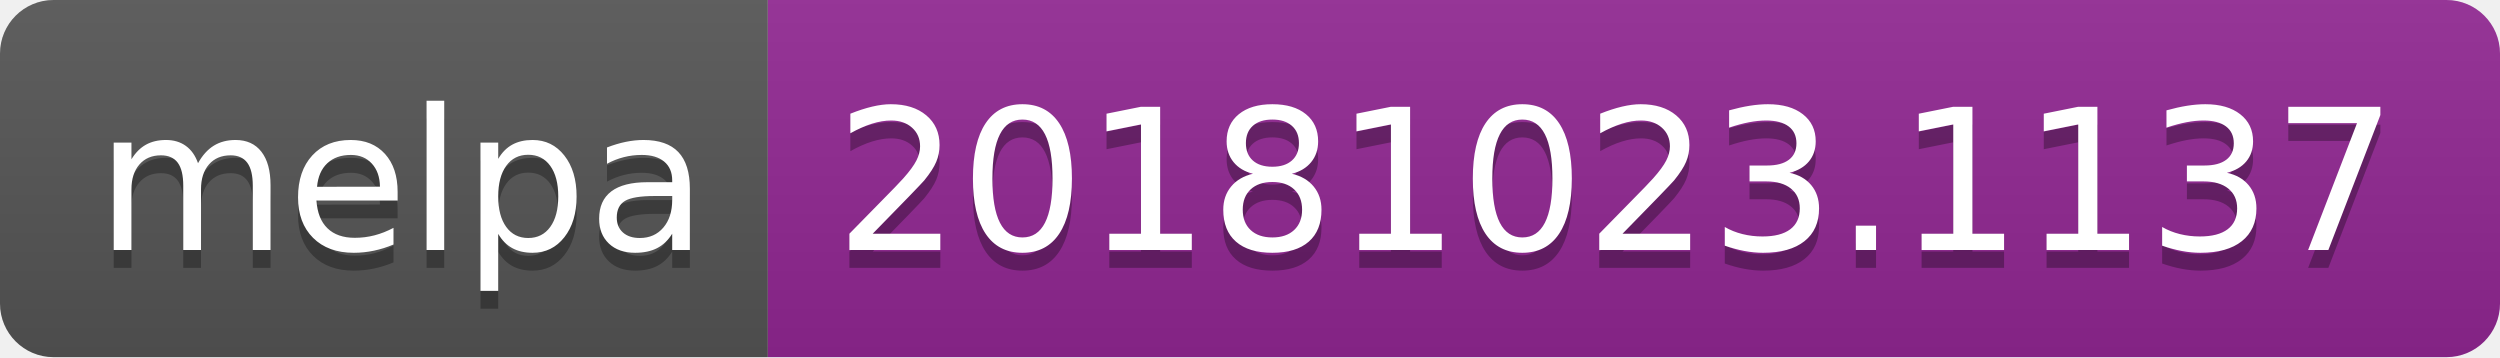
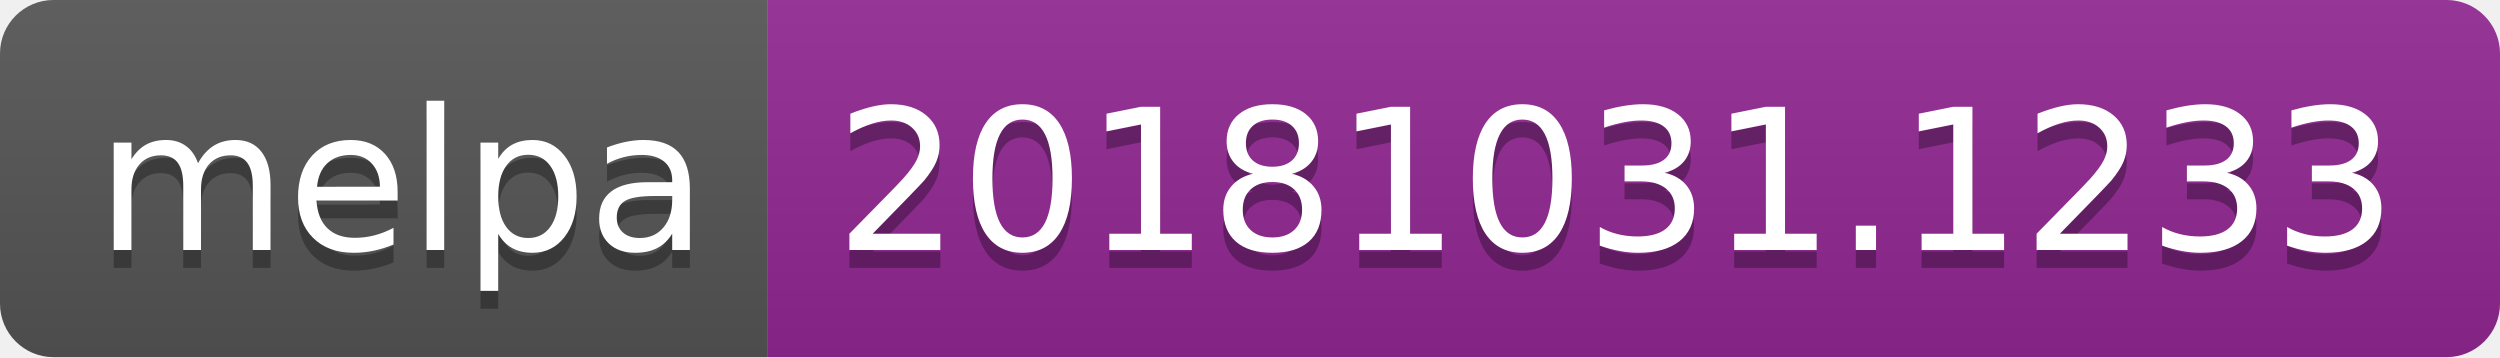
<svg xmlns="http://www.w3.org/2000/svg" width="140" height="20">
  <linearGradient id="b" x2="0" y2="100%">
    <stop offset="0" stop-color="#bbb" stop-opacity=".1" />
    <stop offset="1" stop-opacity=".1" />
  </linearGradient>
  <clipPath id="a">
    <rect width="140" height="20" rx="3" fill="#fff" />
  </clipPath>
  <g clip-path="url(#a)">
    <path fill="#555" d="M0 0h43v20H0z" />
    <path fill="#922793" d="M43 0h97v20H43z" />
    <path fill="url(#b)" d="M0 0h140v20H0z" />
  </g>
  <g fill="#fff" text-anchor="middle" font-family="DejaVu Sans,Verdana,Geneva,sans-serif" font-size="110">
    <text x="225" y="150" fill="#010101" fill-opacity=".3" transform="scale(.1)" textLength="330">melpa</text>
    <text x="225" y="140" transform="scale(.1)" textLength="330">melpa</text>
-     <text x="905" y="150" fill="#010101" fill-opacity=".3" transform="scale(.1)" textLength="870">20181023.1137</text>
-     <text x="905" y="140" transform="scale(.1)" textLength="870">20181023.1137</text>
+     <text x="905" y="150" fill="#010101" fill-opacity=".3" transform="scale(.1)" textLength="870">20181031.1233</text>
+     <text x="905" y="140" transform="scale(.1)" textLength="870">20181031.1233</text>
  </g>
</svg>
